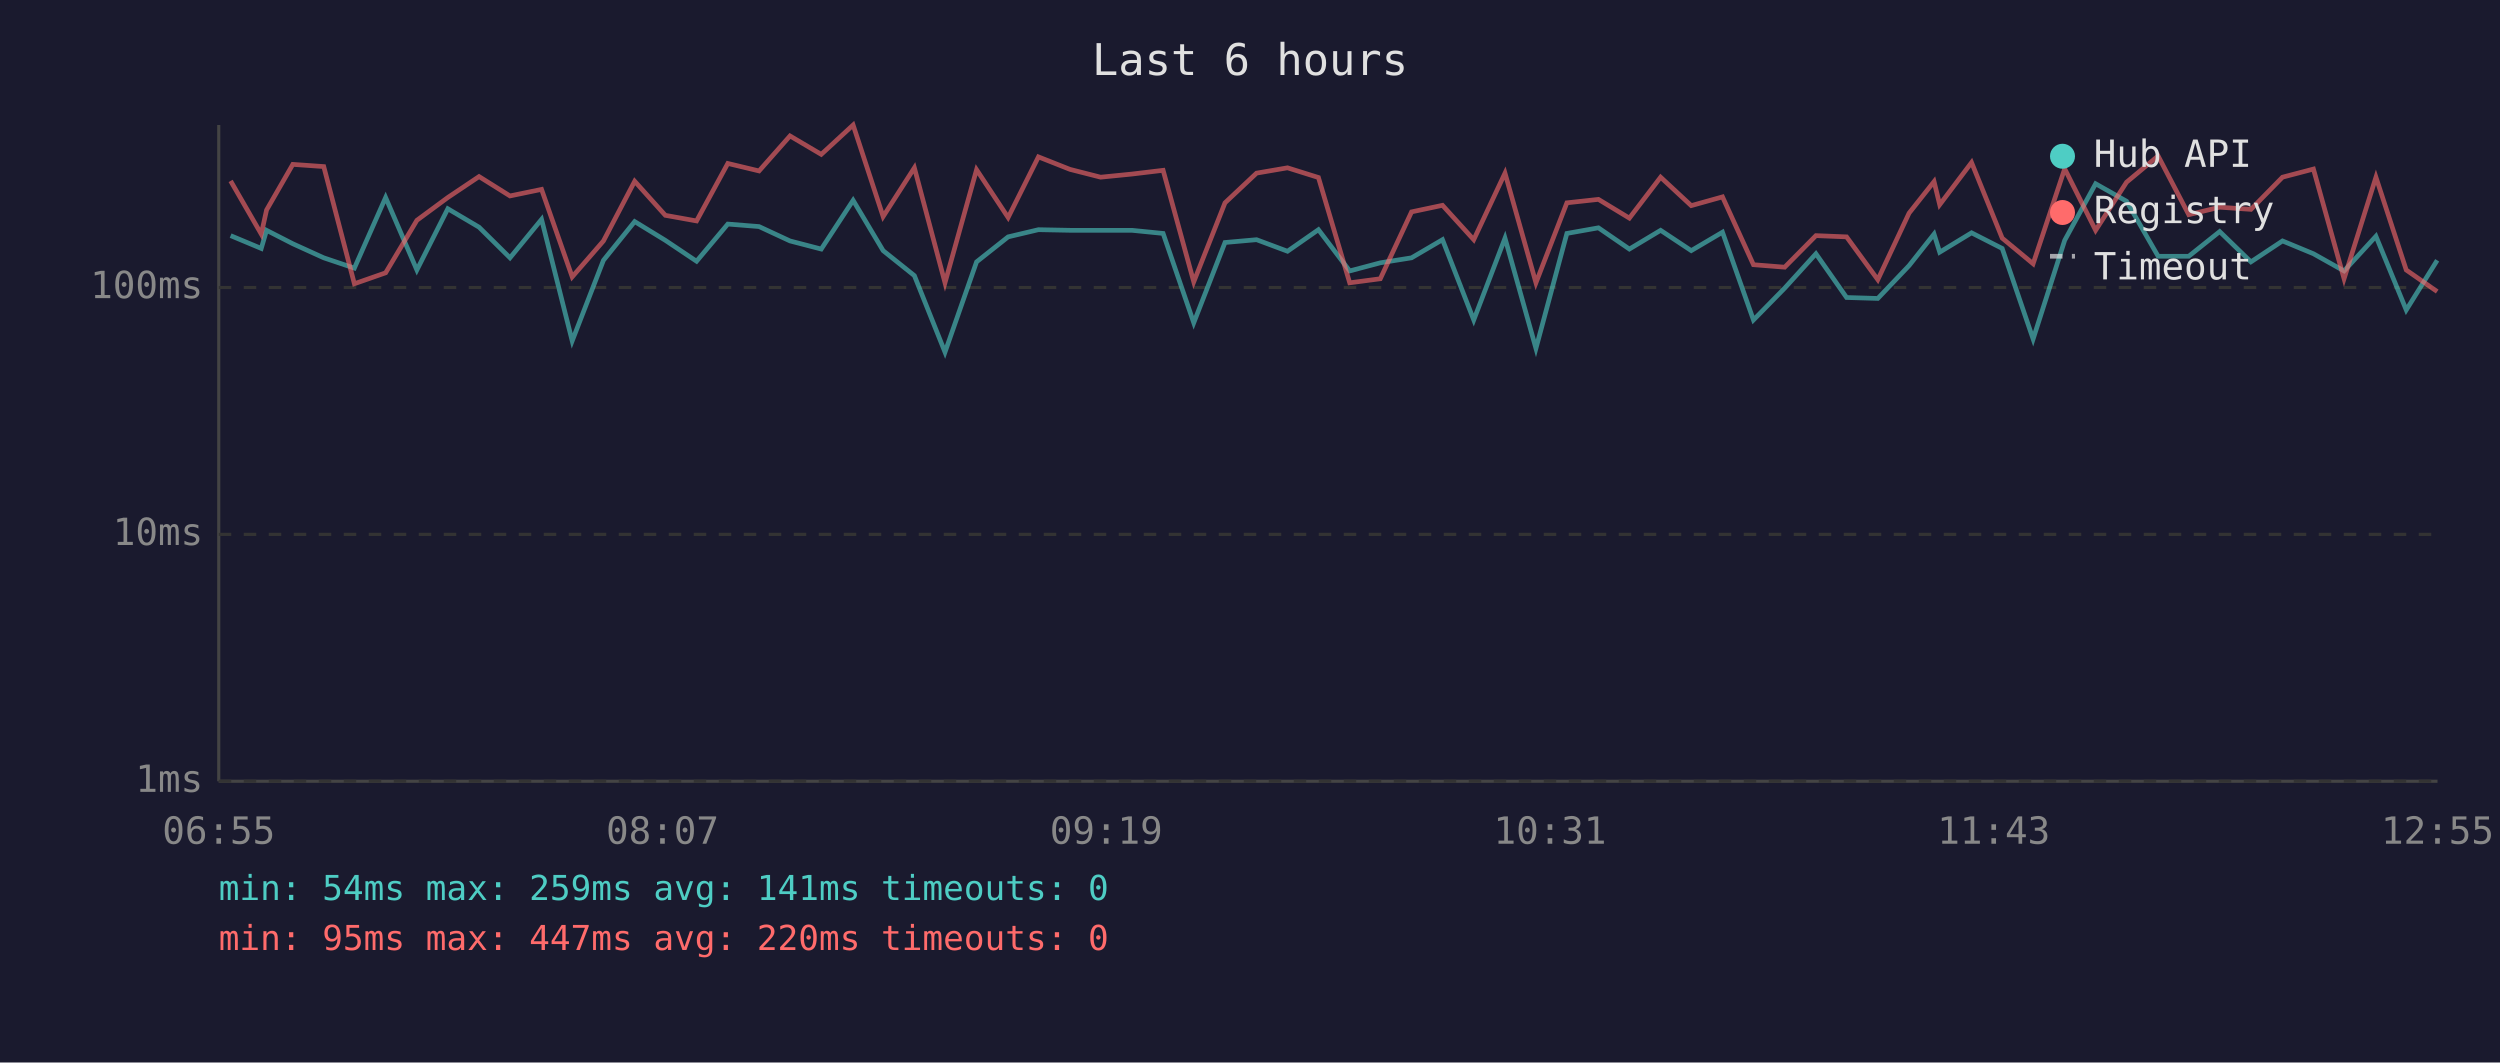
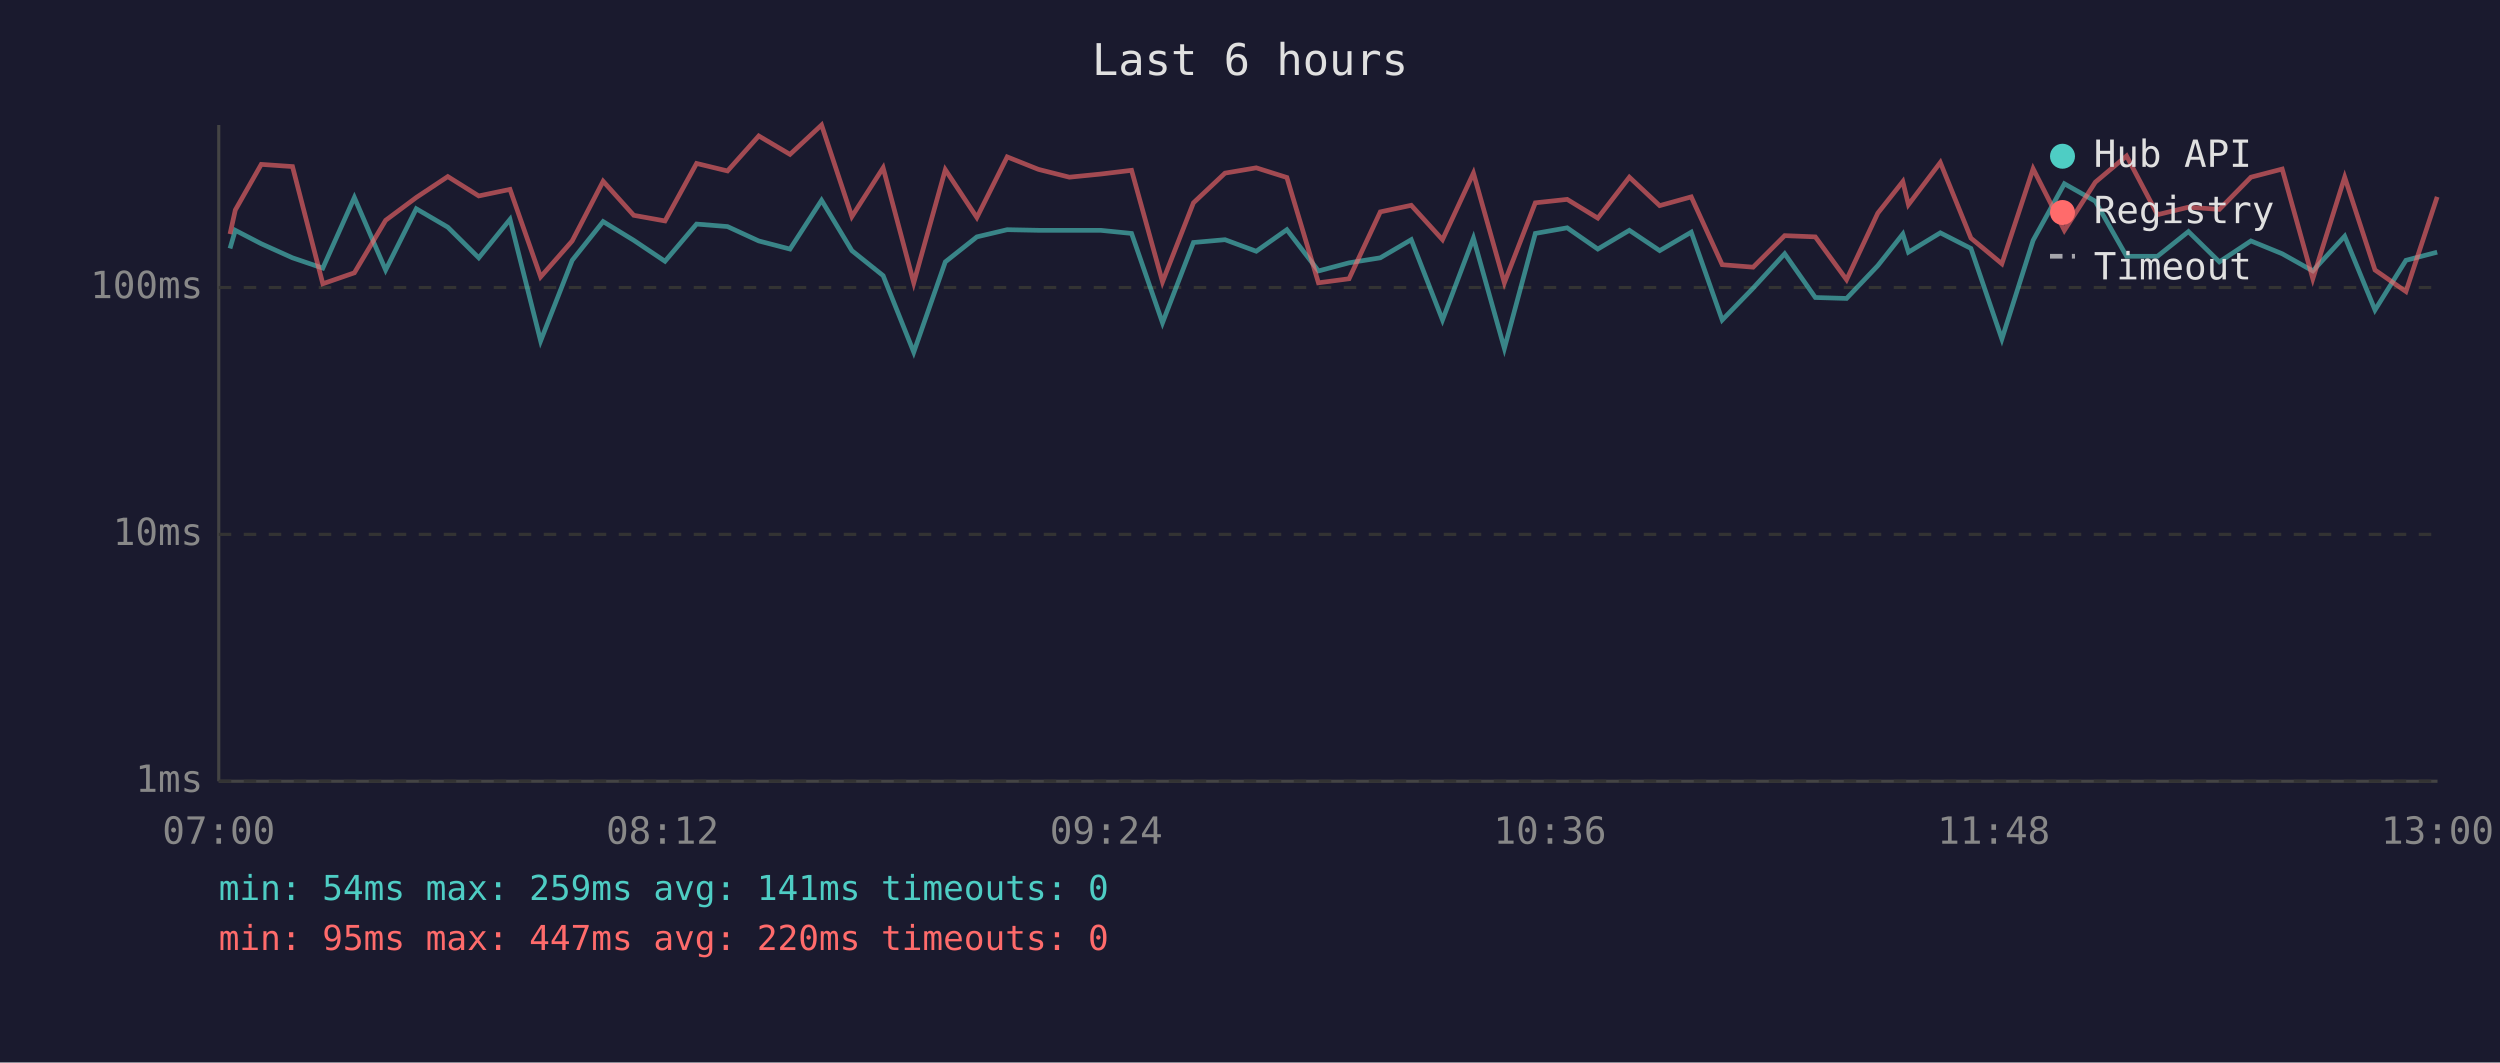
<svg xmlns="http://www.w3.org/2000/svg" viewBox="0 0 800 340" font-family="monospace" font-size="12">
  <rect width="800" height="340" fill="#1a1a2e" />
  <text x="400" y="24" fill="#e0e0e0" font-size="14" text-anchor="middle">Last 6 hours</text>
  <line x1="70" y1="40" x2="70" y2="250" stroke="#444" stroke-width="1" />
  <line x1="70" y1="250" x2="780" y2="250" stroke="#444" stroke-width="1" />
  <line x1="70" y1="250" x2="780" y2="250" stroke="#333" stroke-width="1" stroke-dasharray="4" />
  <text x="65" y="250" fill="#888" text-anchor="end" dominant-baseline="middle">1ms</text>
  <line x1="70" y1="171" x2="780" y2="171" stroke="#333" stroke-width="1" stroke-dasharray="4" />
  <text x="65" y="171" fill="#888" text-anchor="end" dominant-baseline="middle">10ms</text>
  <line x1="70" y1="92" x2="780" y2="92" stroke="#333" stroke-width="1" stroke-dasharray="4" />
  <text x="65" y="92" fill="#888" text-anchor="end" dominant-baseline="middle">100ms</text>
-   <text x="70" y="270" fill="#888" text-anchor="middle">06:55</text>
-   <text x="212" y="270" fill="#888" text-anchor="middle">08:07</text>
-   <text x="354" y="270" fill="#888" text-anchor="middle">09:19</text>
-   <text x="496" y="270" fill="#888" text-anchor="middle">10:31</text>
-   <text x="638" y="270" fill="#888" text-anchor="middle">11:43</text>
-   <text x="780" y="270" fill="#888" text-anchor="middle">12:55</text>
-   <polyline points="73.8,75.4 83.6,79.5 85.3,73.7 93.7,78.0 103.6,82.5 113.4,85.8 123.4,63.2 133.4,86.4 143.3,66.8 153.3,72.7 163.2,82.5 173.3,70.2 183.1,109.1 193.1,83.3 203.1,70.9 212.9,76.9 222.9,83.6 232.9,71.7 242.9,72.5 252.8,77.1 262.8,79.7 273.0,64.1 282.6,80.2 292.6,88.2 302.4,112.7 312.5,83.8 322.6,75.8 332.3,73.5 342.4,73.7 352.2,73.7 362.2,73.7 372.2,74.7 382.0,103.3 392.0,77.6 402.1,76.7 412.0,80.4 421.9,73.5 431.9,86.7 441.7,84.1 451.7,82.5 461.6,76.7 471.6,102.4 481.6,76.2 491.5,111.5 501.4,74.7 511.5,72.9 521.4,79.7 531.4,73.7 541.2,80.2 551.2,74.3 561.1,102.4 571.1,92.2 581.1,81.2 590.9,95.2 600.9,95.5 610.9,85.0 618.9,74.9 620.7,80.7 630.9,74.5 640.7,79.5 650.6,108.5 660.7,76.9 670.6,58.8 680.5,64.4 690.6,82.0 700.4,82.0 710.3,74.1 720.3,83.8 730.4,77.1 740.3,81.2 750.1,86.7 760.3,75.6 770.0,99.2 779.9,83.3" fill="none" stroke="#4ecdc4" stroke-width="1.5" opacity="0.6" />
-   <polyline points="73.8,57.9 83.6,74.9 85.3,67.2 93.7,52.6 103.6,53.3 113.4,90.8 123.4,87.3 133.4,70.5 143.3,63.2 153.3,56.5 163.2,62.7 173.3,60.6 183.1,88.6 193.1,77.1 203.1,58.0 212.9,68.9 222.9,70.7 232.9,52.3 242.9,54.7 252.8,43.5 262.8,49.4 273.0,40.0 282.6,69.3 292.6,53.7 302.4,90.5 312.5,54.3 322.6,69.6 332.3,50.2 342.4,54.2 352.2,56.7 362.2,55.7 372.2,54.5 382.0,90.2 392.0,64.9 402.1,55.4 412.0,53.7 421.9,56.8 431.9,90.5 441.7,89.2 451.7,67.8 461.6,65.7 471.6,76.7 481.6,55.4 491.5,90.5 501.4,64.9 511.5,63.8 521.4,69.8 531.4,56.7 541.2,65.8 551.2,63.0 561.1,84.7 571.1,85.5 581.1,75.4 590.9,75.8 600.9,89.5 610.9,68.2 618.9,58.1 620.7,65.5 630.9,52.0 640.7,76.2 650.6,84.4 660.7,54.0 670.6,73.7 680.5,58.3 690.6,49.9 700.4,68.7 710.3,66.3 720.3,67.0 730.4,56.7 740.3,54.1 750.1,89.2 760.3,56.7 770.0,86.4 779.9,93.3" fill="none" stroke="#ff6b6b" stroke-width="1.5" opacity="0.6" />
+   <text x="70" y="270" fill="#888" text-anchor="middle">07:00</text>
+   <text x="212" y="270" fill="#888" text-anchor="middle">08:12</text>
+   <text x="354" y="270" fill="#888" text-anchor="middle">09:24</text>
+   <text x="496" y="270" fill="#888" text-anchor="middle">10:36</text>
+   <text x="638" y="270" fill="#888" text-anchor="middle">11:48</text>
+   <text x="780" y="270" fill="#888" text-anchor="middle">13:00</text>
+   <polyline points="73.6,79.5 75.3,73.7 83.6,78.0 93.6,82.5 103.3,85.8 113.4,63.2 123.4,86.4 133.2,66.8 143.3,72.7 153.2,82.5 163.2,70.2 173.0,109.1 183.1,83.3 193.0,70.9 202.8,76.9 212.8,83.6 222.9,71.7 232.8,72.5 242.8,77.1 252.8,79.7 262.9,64.1 272.6,80.2 282.6,88.2 292.4,112.7 302.5,83.8 312.6,75.8 322.3,73.5 332.3,73.7 342.2,73.7 352.2,73.7 362.1,74.7 372.0,103.3 381.9,77.6 392.0,76.7 402.0,80.4 411.8,73.5 421.9,86.7 431.7,84.1 441.7,82.5 451.6,76.7 461.6,102.4 471.5,76.2 481.4,111.5 491.3,74.7 501.5,72.9 511.3,79.7 521.4,73.7 531.1,80.2 541.2,74.3 551.1,102.4 561.0,92.2 571.1,81.2 580.9,95.2 590.9,95.5 600.9,85.0 608.9,74.9 610.7,80.7 620.9,74.5 630.7,79.5 640.6,108.5 650.6,76.9 660.6,58.8 670.5,64.4 680.5,82.0 690.4,82.0 700.3,74.1 710.2,83.8 720.3,77.1 730.3,81.2 740.1,86.7 750.3,75.6 760.0,99.2 769.9,83.3 779.9,80.7" fill="none" stroke="#4ecdc4" stroke-width="1.5" opacity="0.6" />
+   <polyline points="73.6,74.9 75.3,67.2 83.6,52.6 93.6,53.3 103.3,90.8 113.4,87.3 123.4,70.5 133.2,63.2 143.3,56.5 153.2,62.7 163.2,60.6 173.0,88.6 183.1,77.1 193.0,58.0 202.8,68.9 212.8,70.7 222.9,52.3 232.8,54.7 242.8,43.5 252.8,49.4 262.9,40.0 272.6,69.3 282.6,53.7 292.4,90.5 302.5,54.3 312.6,69.6 322.3,50.2 332.3,54.2 342.2,56.7 352.2,55.7 362.1,54.5 372.0,90.2 381.9,64.9 392.0,55.4 402.0,53.7 411.8,56.8 421.9,90.5 431.7,89.2 441.7,67.8 451.6,65.7 461.6,76.7 471.5,55.4 481.4,90.5 491.3,64.9 501.5,63.8 511.3,69.8 521.4,56.7 531.1,65.8 541.2,63.0 551.1,84.7 561.0,85.5 571.1,75.4 580.9,75.8 590.9,89.5 600.9,68.2 608.9,58.1 610.7,65.5 620.9,52.0 630.7,76.2 640.6,84.4 650.6,54.0 660.6,73.7 670.5,58.3 680.5,49.9 690.4,68.7 700.3,66.3 710.2,67.0 720.3,56.7 730.3,54.1 740.1,89.2 750.3,56.7 760.0,86.4 769.9,93.3 779.9,63.0" fill="none" stroke="#ff6b6b" stroke-width="1.5" opacity="0.6" />
  <circle cx="660" cy="50" r="4" fill="#4ecdc4" />
  <text x="670" y="50" fill="#e0e0e0" dominant-baseline="middle">Hub API</text>
  <circle cx="660" cy="68" r="4" fill="#ff6b6b" />
  <text x="670" y="68" fill="#e0e0e0" dominant-baseline="middle">Registry</text>
  <line x1="656" y1="82" x2="664" y2="82" stroke="#e0e0e0" stroke-width="1.5" stroke-dasharray="4,3" opacity="0.7" />
  <text x="670" y="86" fill="#e0e0e0" dominant-baseline="middle">Timeout</text>
  <text x="70" y="288" fill="#4ecdc4" font-size="11">min: 54ms  max: 259ms  avg: 141ms  timeouts: 0</text>
  <text x="70" y="304" fill="#ff6b6b" font-size="11">min: 95ms  max: 447ms  avg: 220ms  timeouts: 0</text>
</svg>
